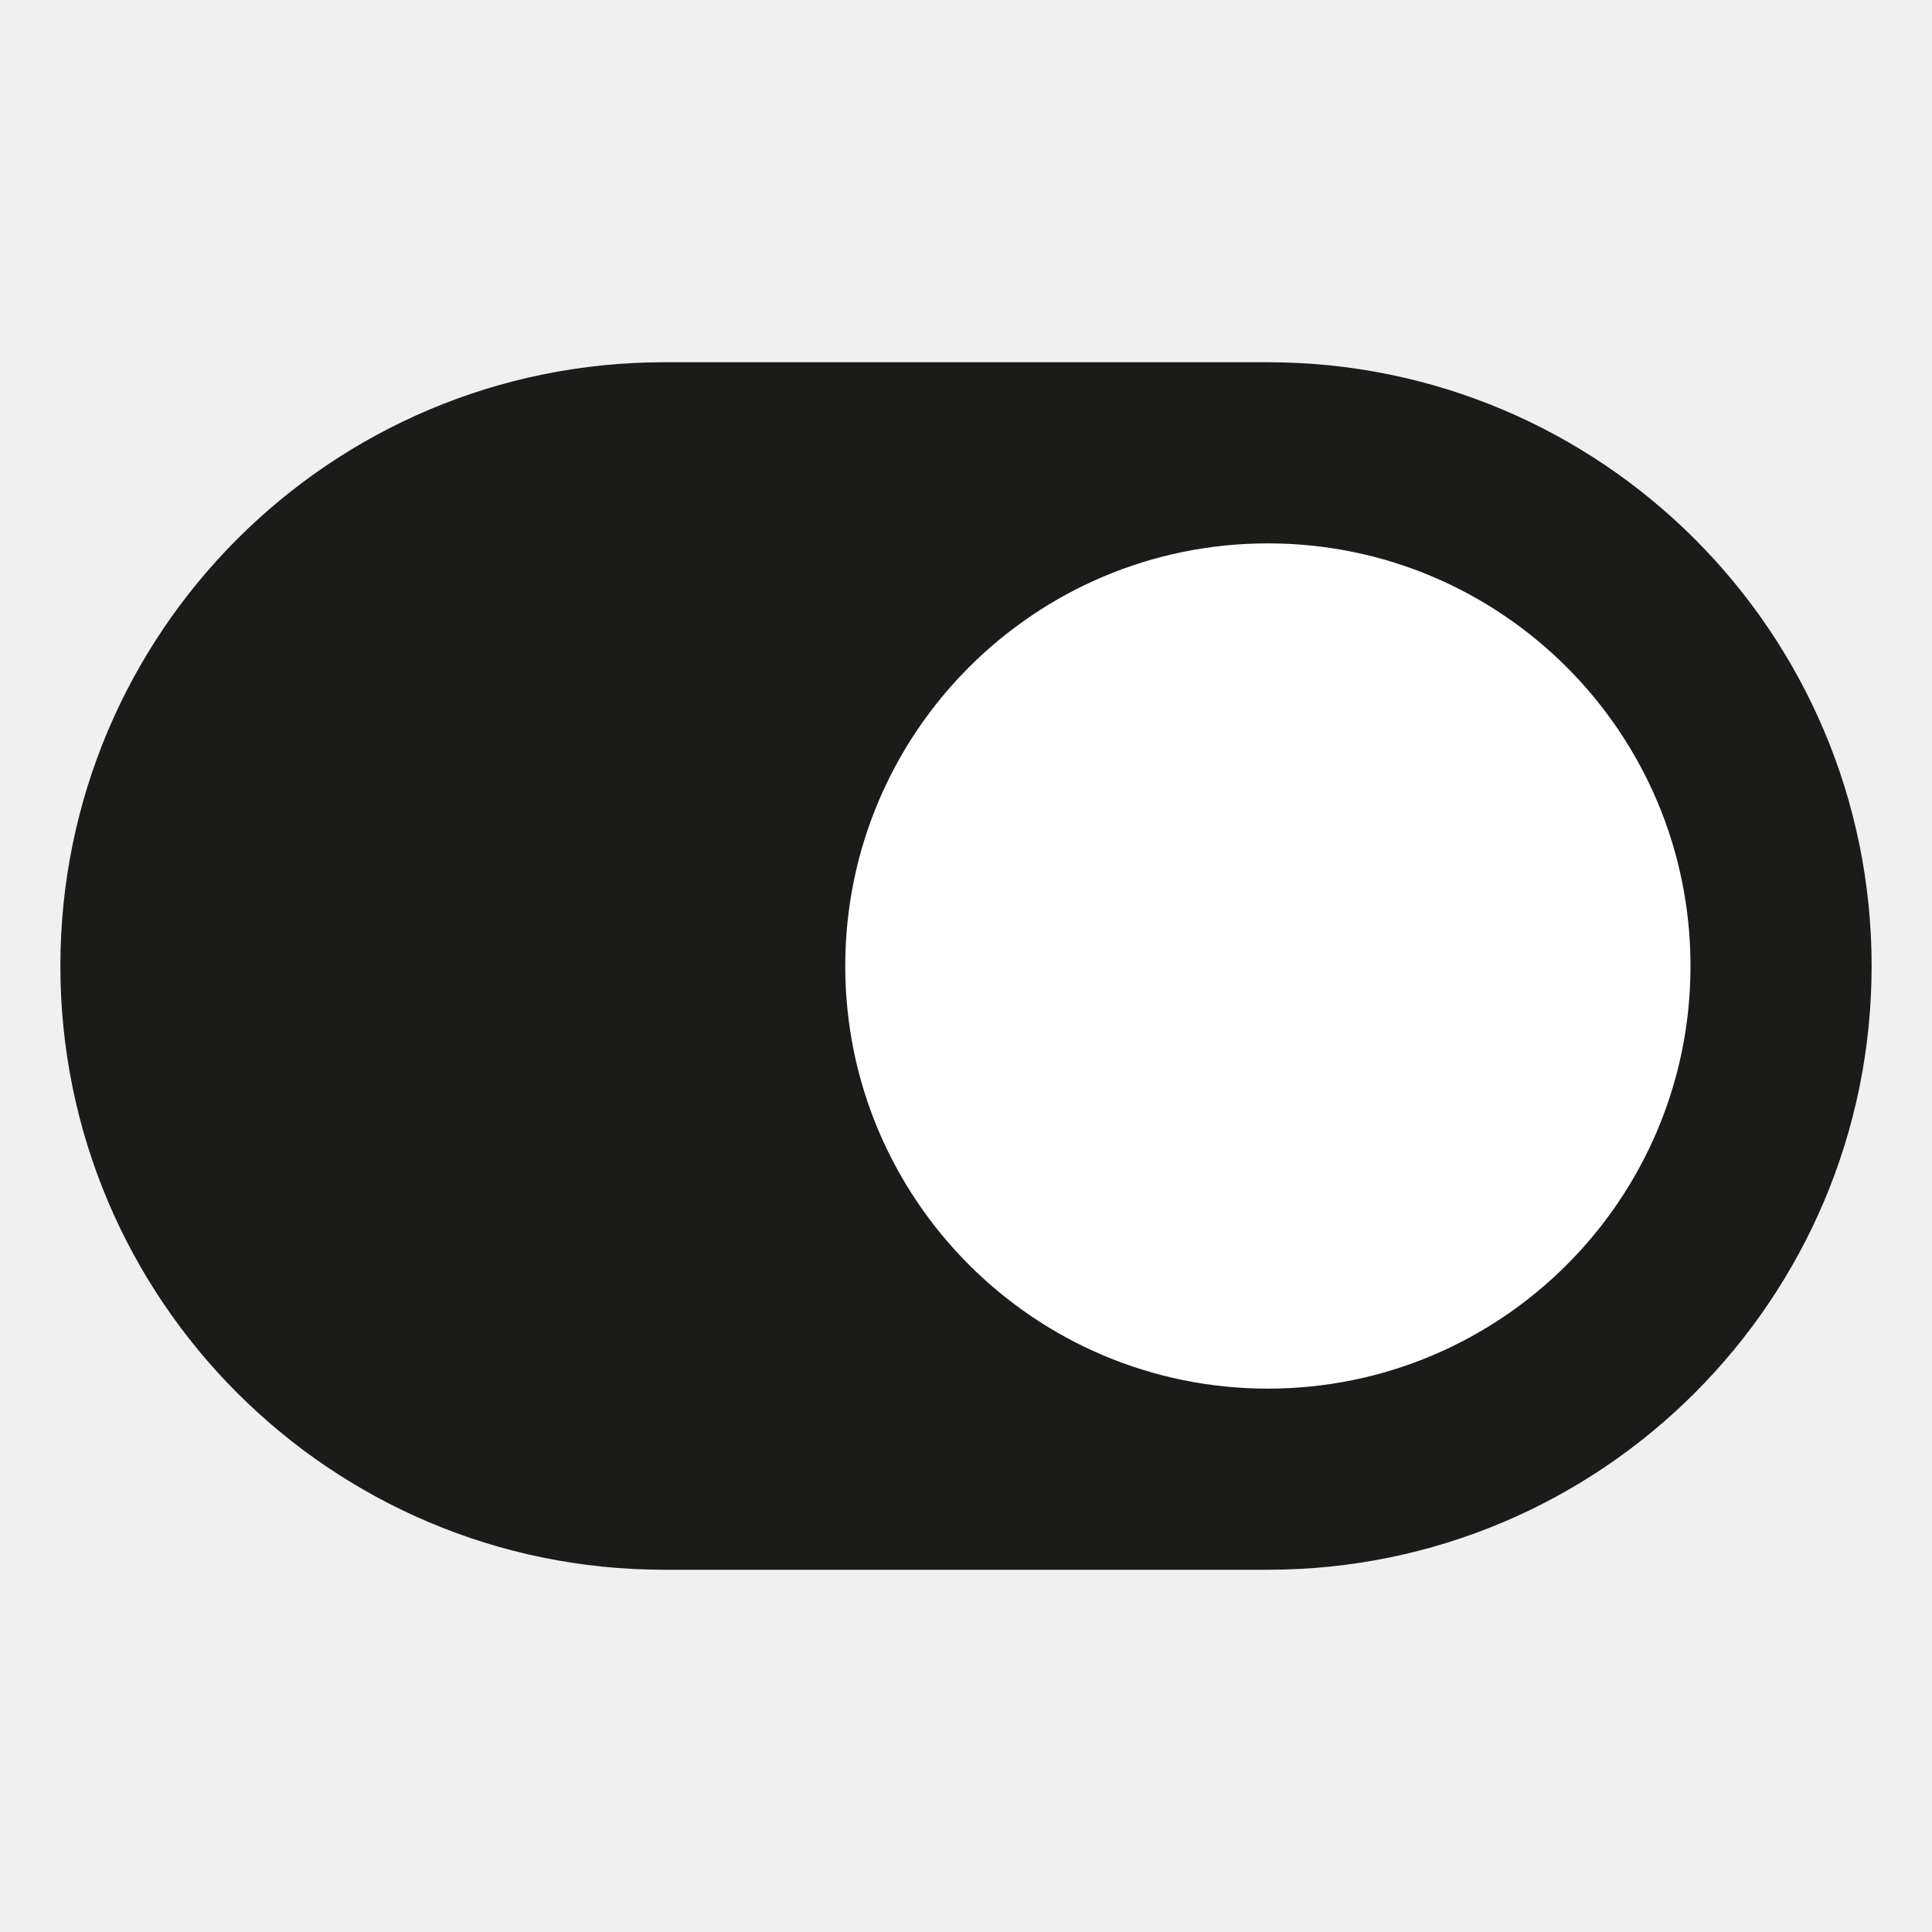
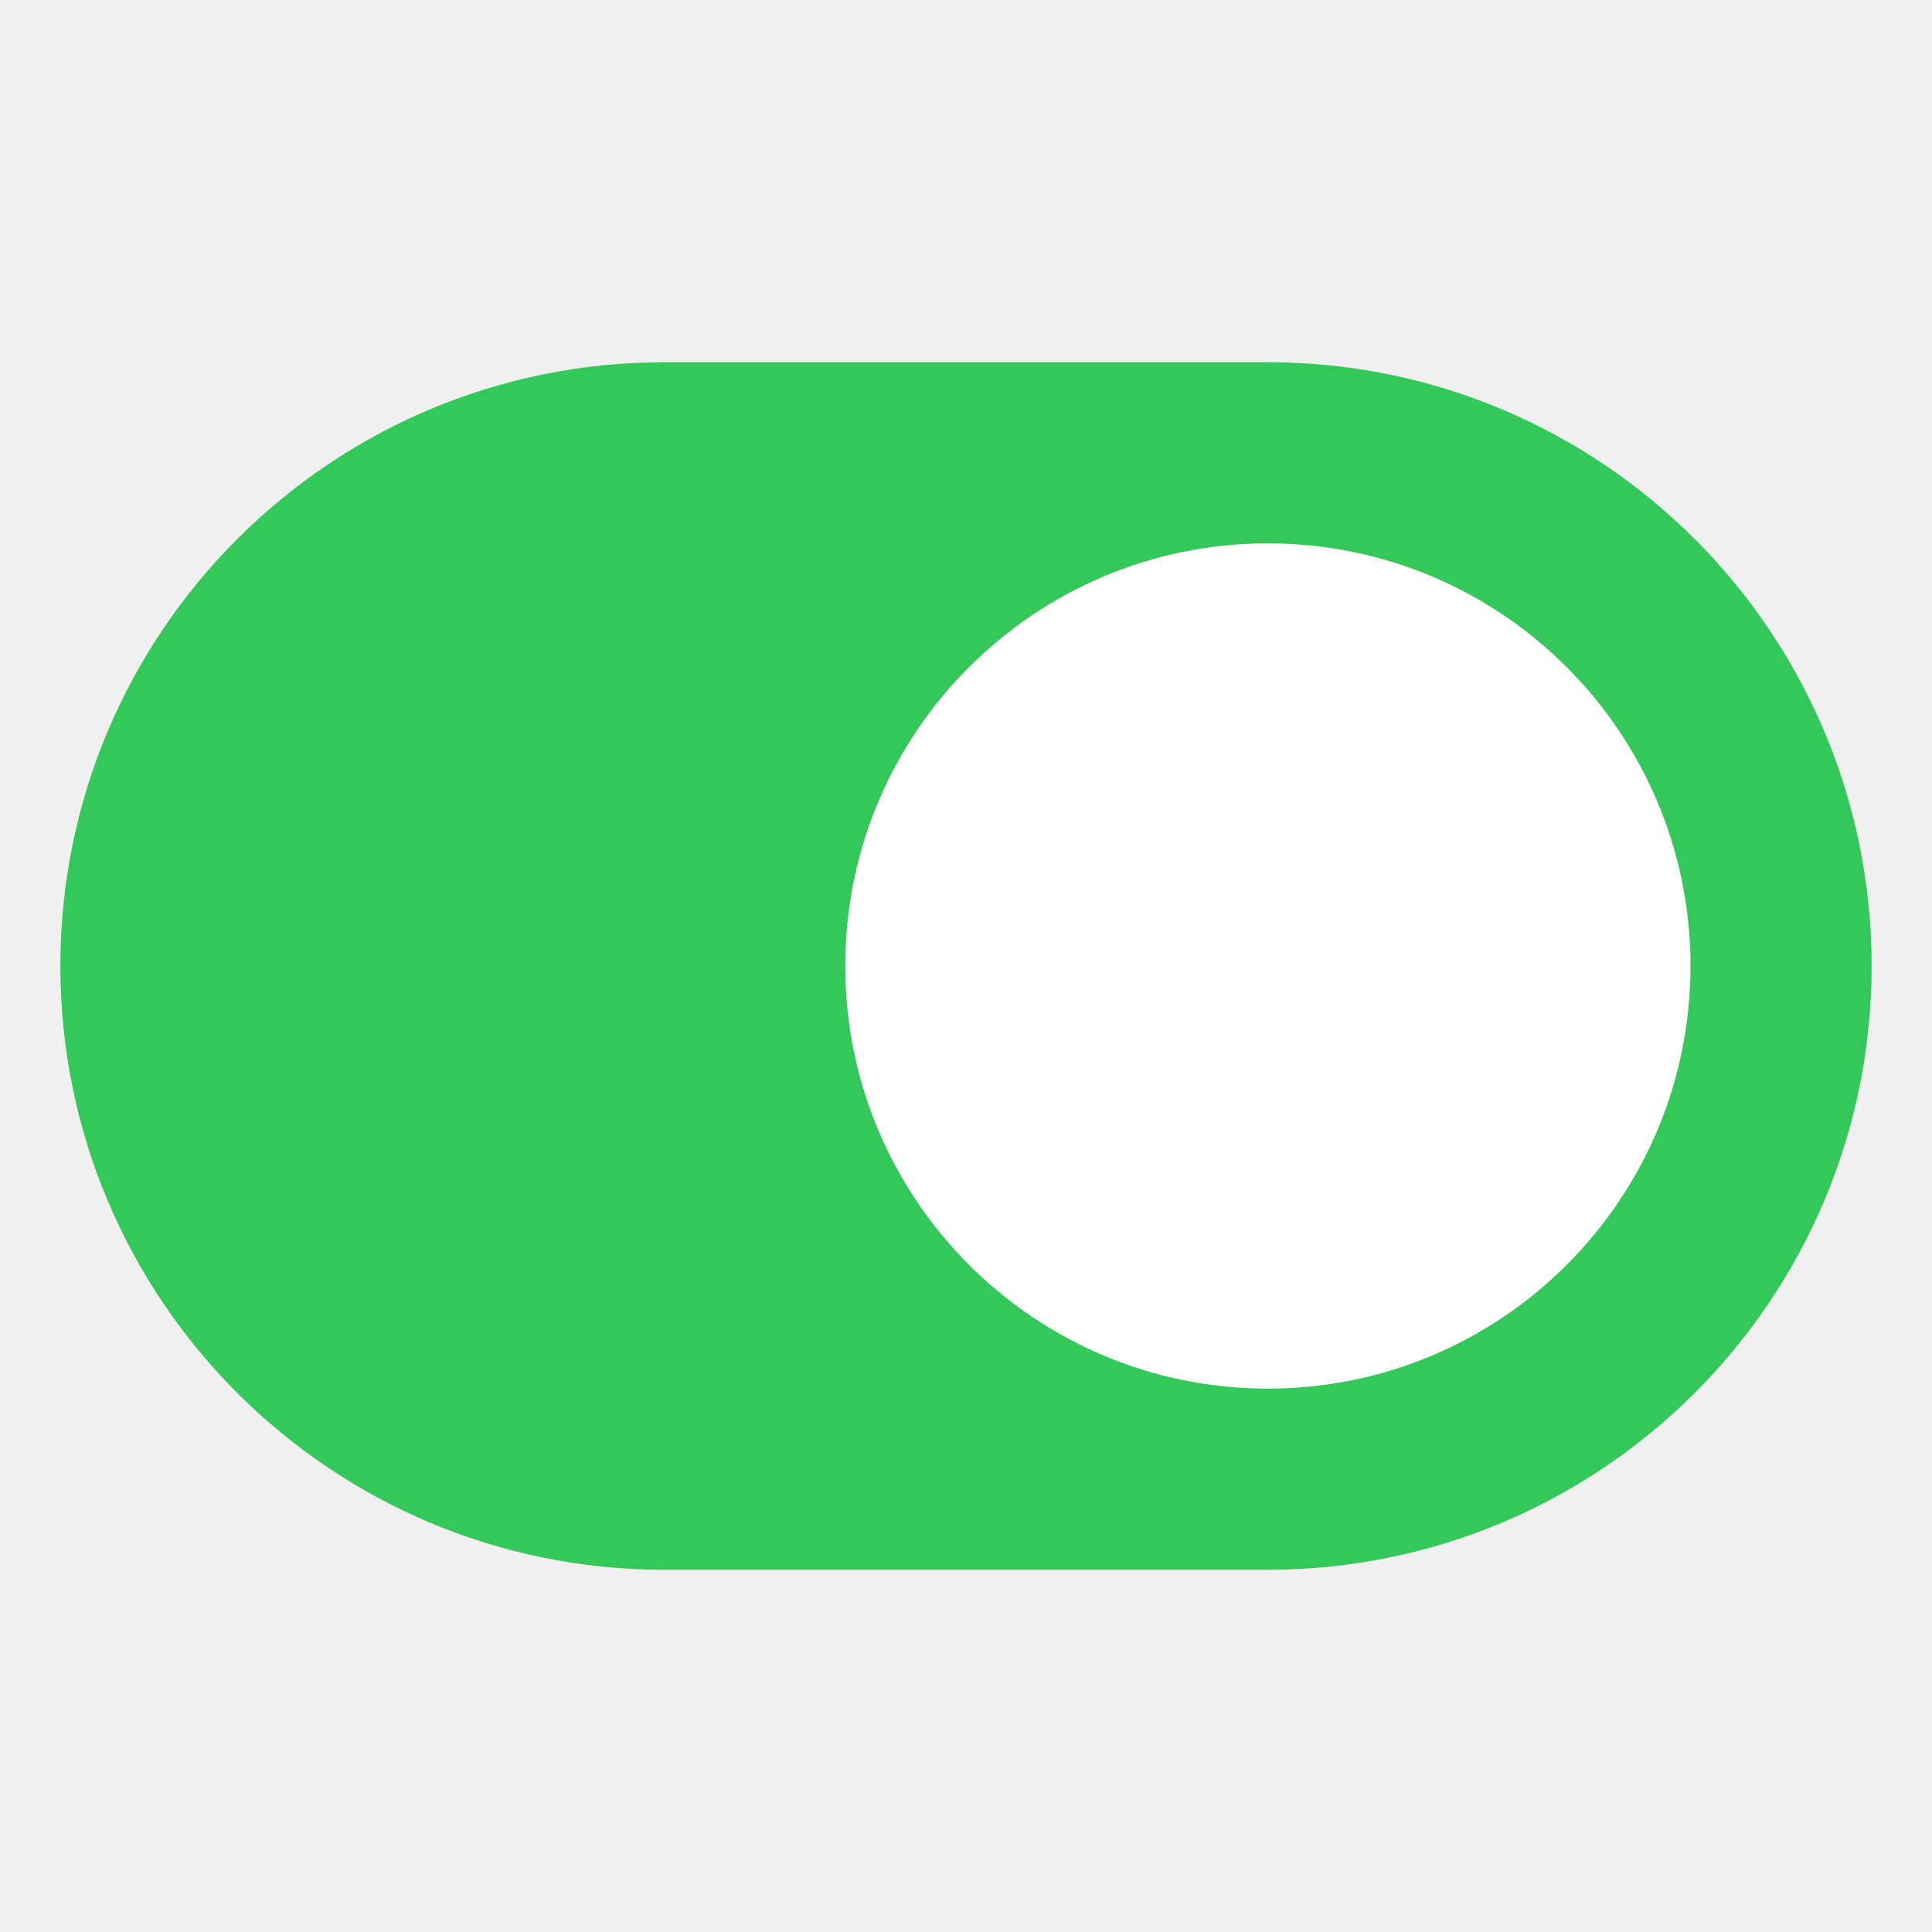
<svg xmlns="http://www.w3.org/2000/svg" viewBox="0 0 32 32">
-   <style>
-     .track { fill: #1b1b1a; }
-     .knob { fill: #ffffff; }
-     @media (prefers-color-scheme: dark) {
-       .track { fill: #f0f0ee; }
-       .knob { fill: #111111; }
-     }
-   </style>
-   <rect class="track" x="1" y="6" width="30" height="20" rx="10" />
-   <circle class="knob" cx="21" cy="16" r="7" />
+   <rect x="1" y="6" width="30" height="20" rx="10" fill="#34c759" />
+   <circle cx="21" cy="16" r="7" fill="#ffffff" />
</svg>
